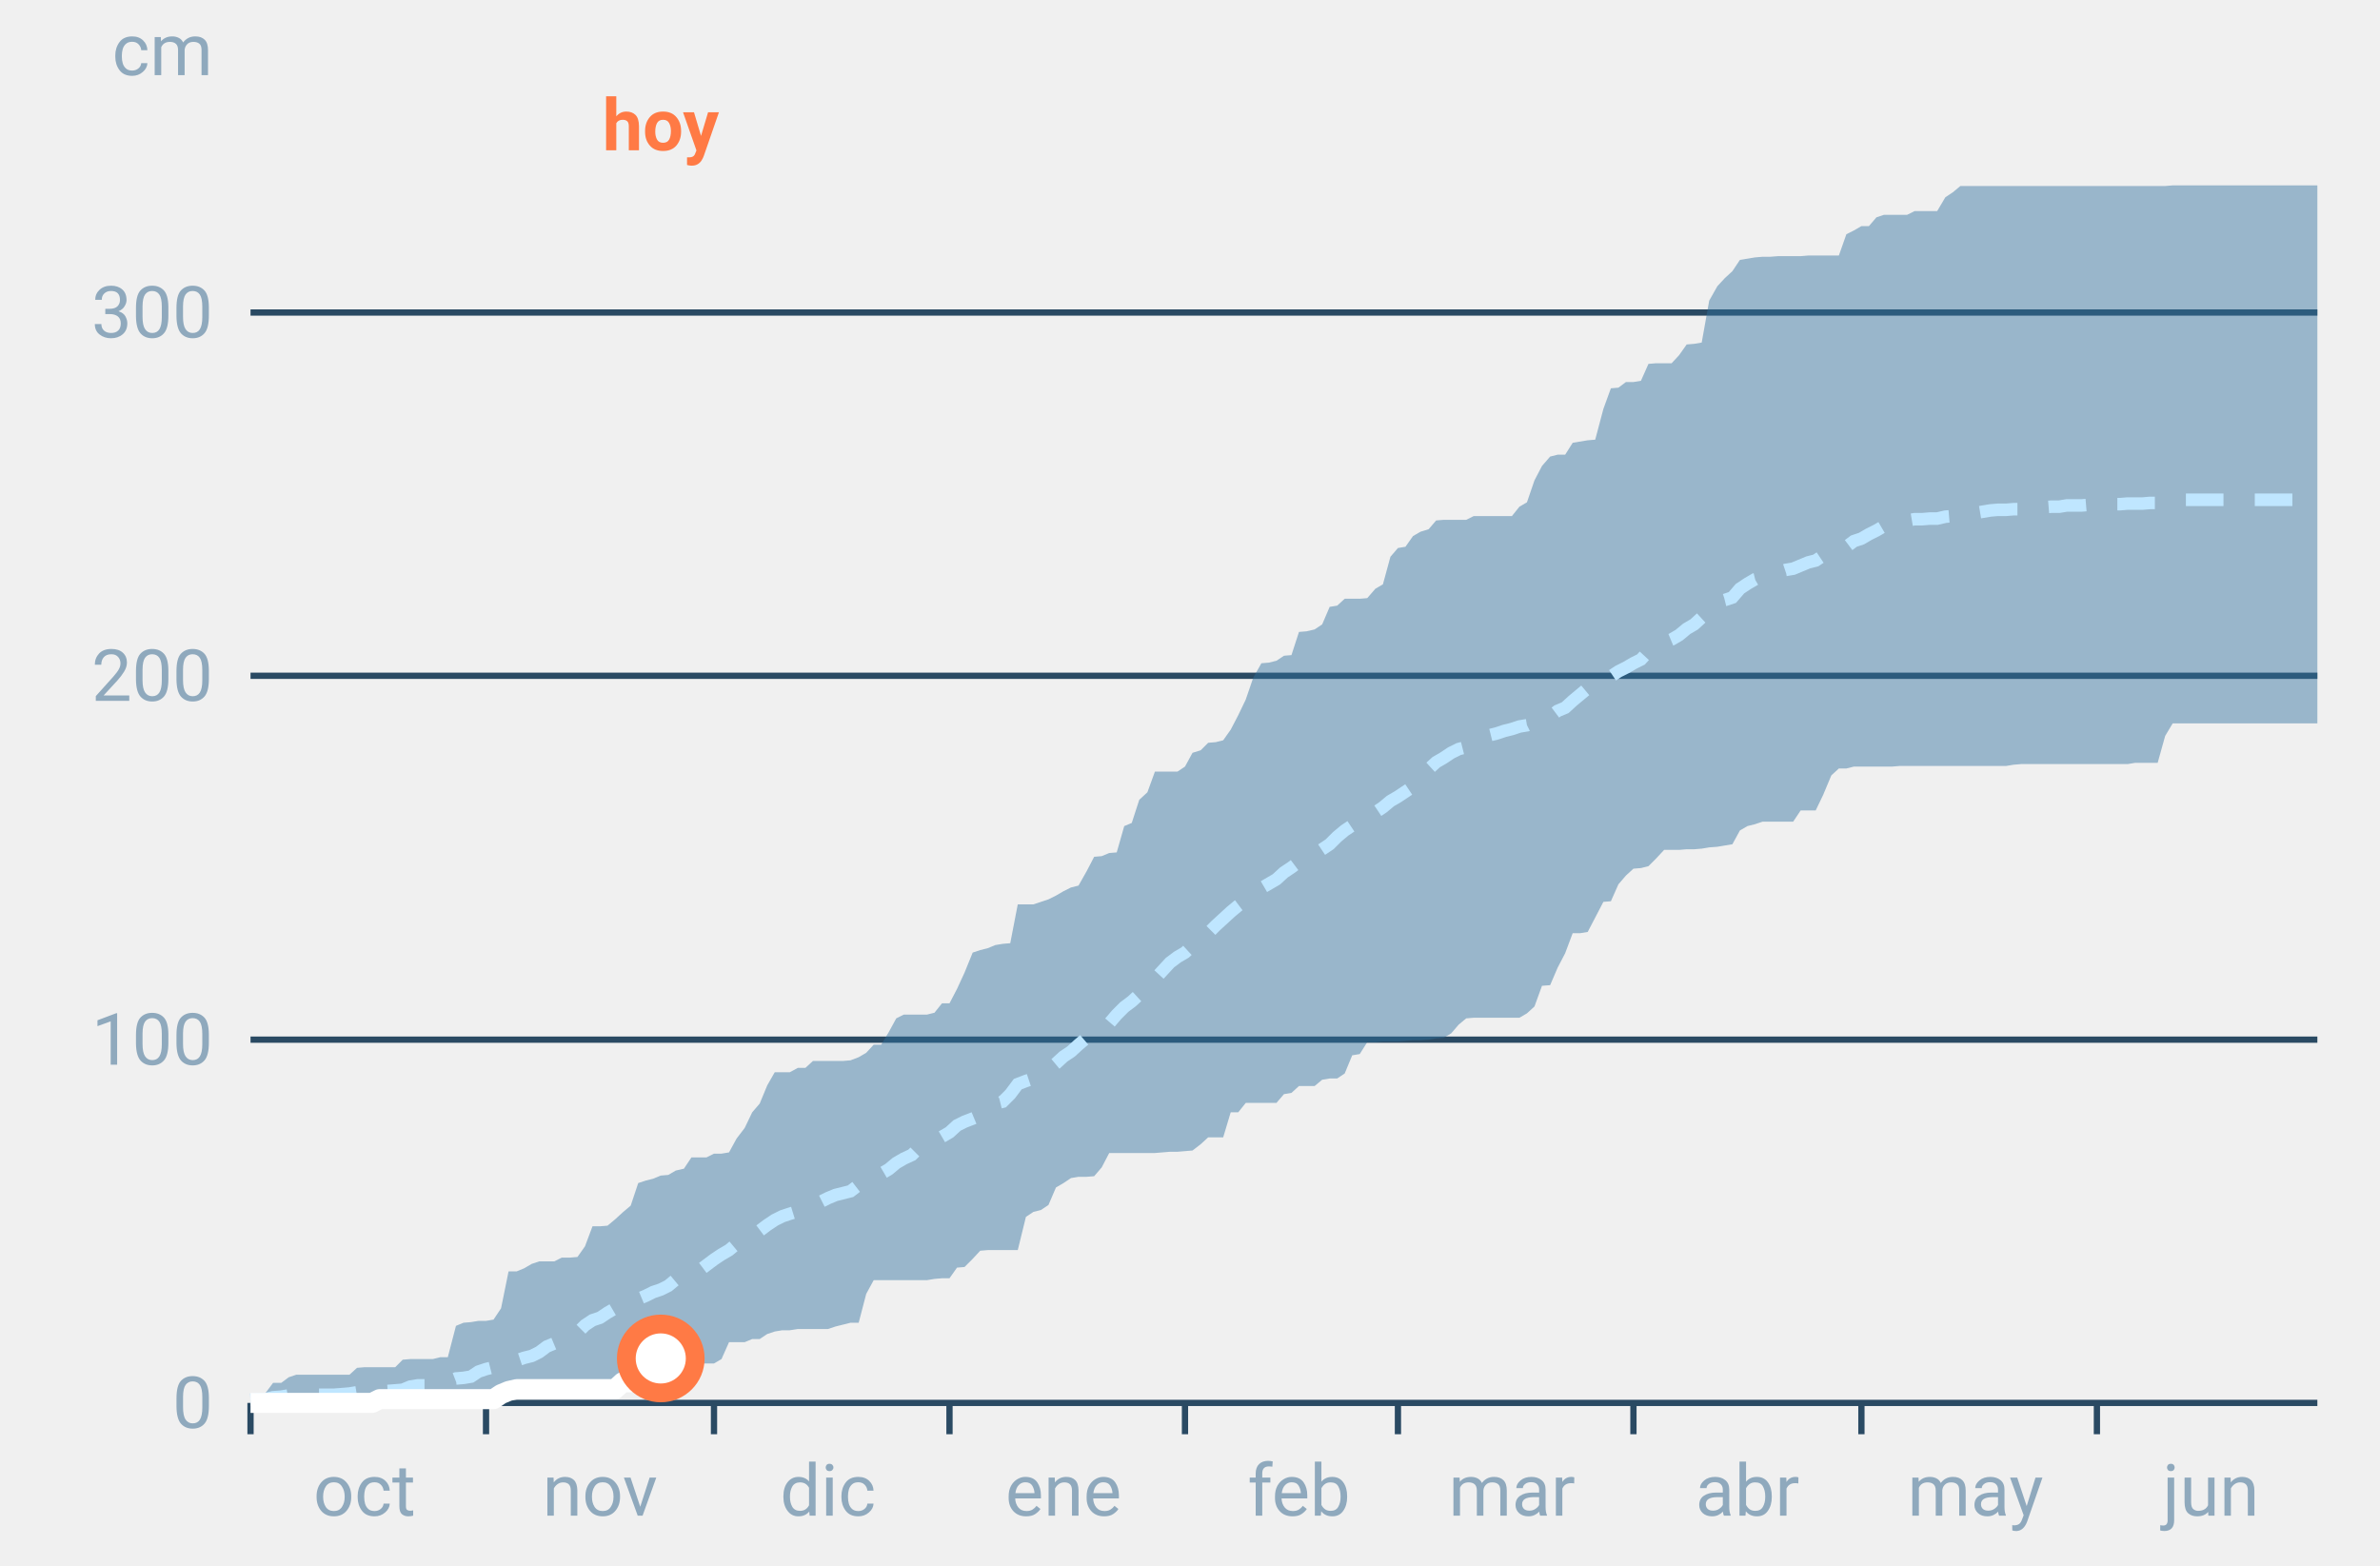
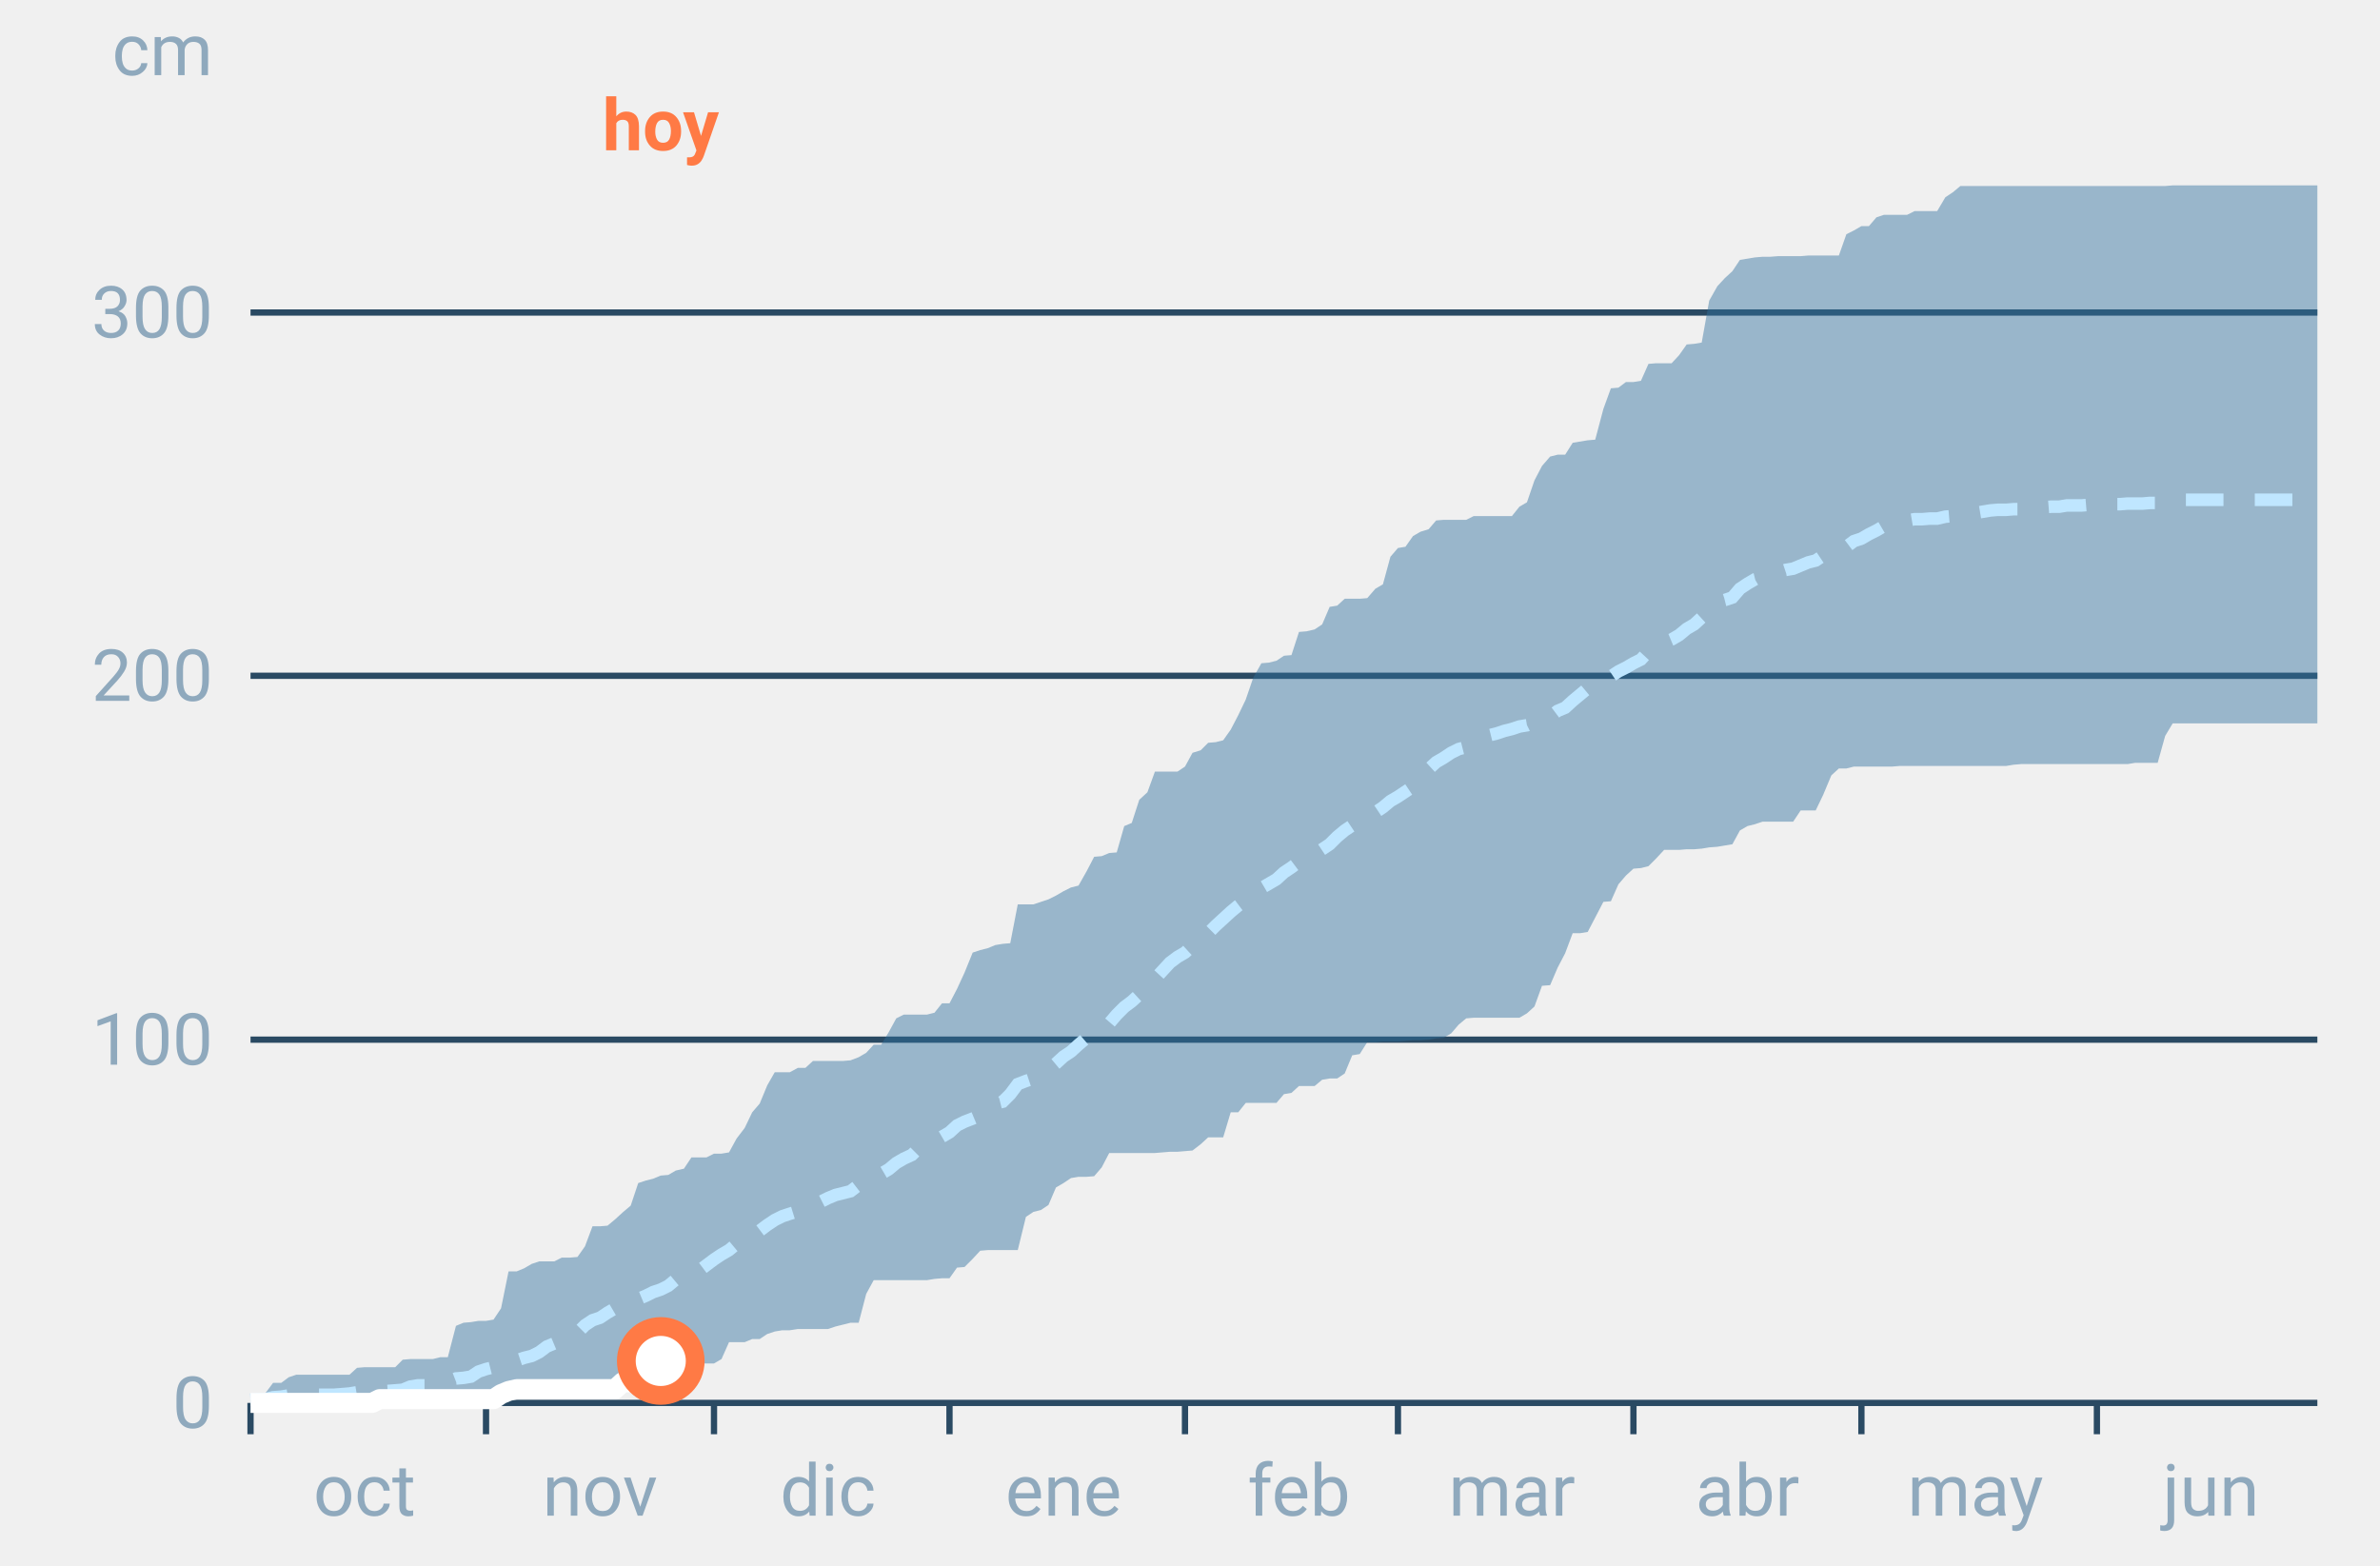
<svg xmlns="http://www.w3.org/2000/svg" font-family="-apple-system,BlinkMacSystemFont,Segoe UI,Roboto,Helvetica,Arial,sans-serif" viewBox="0 0 380 250" role="img" aria-labelledby="cgnv-ac-m" class="cgnv-svg">
  <line x1="40" x2="370" y1="224.0" y2="224.0" stroke="#2a4a63" />
  <text x="34" y="228.0" font-size="11.5" text-anchor="end" fill="#8fa9bd">0</text>
  <line x1="40" x2="370" y1="166.0" y2="166.0" stroke="#2a4a63" />
  <text x="34" y="170.0" font-size="11.5" text-anchor="end" fill="#8fa9bd">100</text>
  <line x1="40" x2="370" y1="107.9" y2="107.9" stroke="#2a4a63" />
  <text x="34" y="111.9" font-size="11.5" text-anchor="end" fill="#8fa9bd">200</text>
  <line x1="40" x2="370" y1="49.9" y2="49.9" stroke="#2a4a63" />
  <text x="34" y="53.9" font-size="11.5" text-anchor="end" fill="#8fa9bd">300</text>
  <text x="34" y="12" font-size="11.5" text-anchor="end" fill="#8fa9bd">cm</text>
  <line x1="40.0" x2="40.0" y1="224" y2="229" stroke="#2a4a63" />
  <text x="58.2" y="242" font-size="11.5" text-anchor="middle" fill="#8fa9bd">oct</text>
  <line x1="77.6" x2="77.6" y1="224" y2="229" stroke="#2a4a63" />
  <text x="95.8" y="242" font-size="11.5" text-anchor="middle" fill="#8fa9bd">nov</text>
  <line x1="114.0" x2="114.0" y1="224" y2="229" stroke="#2a4a63" />
  <text x="132.2" y="242" font-size="11.5" text-anchor="middle" fill="#8fa9bd">dic</text>
  <line x1="151.6" x2="151.6" y1="224" y2="229" stroke="#2a4a63" />
  <text x="169.8" y="242" font-size="11.5" text-anchor="middle" fill="#8fa9bd">ene</text>
  <line x1="189.2" x2="189.2" y1="224" y2="229" stroke="#2a4a63" />
  <text x="207.4" y="242" font-size="11.5" text-anchor="middle" fill="#8fa9bd">feb</text>
  <line x1="223.2" x2="223.2" y1="224" y2="229" stroke="#2a4a63" />
  <text x="241.4" y="242" font-size="11.5" text-anchor="middle" fill="#8fa9bd">mar</text>
  <line x1="260.8" x2="260.8" y1="224" y2="229" stroke="#2a4a63" />
  <text x="279.0" y="242" font-size="11.5" text-anchor="middle" fill="#8fa9bd">abr</text>
  <line x1="297.2" x2="297.2" y1="224" y2="229" stroke="#2a4a63" />
  <text x="315.4" y="242" font-size="11.5" text-anchor="middle" fill="#8fa9bd">may</text>
  <line x1="334.8" x2="334.8" y1="224" y2="229" stroke="#2a4a63" />
  <text x="353.0" y="242" font-size="11.5" text-anchor="middle" fill="#8fa9bd">jun</text>
  <polygon points="40.0,222.5 41.2,222.4 42.4,222.4 43.6,220.8 44.9,220.8 46.1,219.9 47.3,219.5 48.5,219.5 49.7,219.5 50.9,219.5 52.1,219.5 53.3,219.5 54.6,219.5 55.8,219.5 57.0,218.4 58.2,218.3 59.4,218.3 60.6,218.3 61.8,218.3 63.1,218.3 64.3,217.1 65.5,217.0 66.7,217.0 67.9,217.0 69.1,217.0 70.3,216.7 71.5,216.7 72.8,211.7 74.0,211.2 75.2,211.1 76.4,210.9 77.6,210.9 78.8,210.7 80.0,208.9 81.2,203.0 82.5,203.0 83.7,202.5 84.9,201.8 86.1,201.4 87.3,201.4 88.5,201.4 89.7,200.8 91.0,200.8 92.2,200.7 93.4,199.0 94.6,195.8 95.8,195.8 97.0,195.7 98.2,194.7 99.4,193.6 100.7,192.5 101.9,188.9 103.1,188.5 104.3,188.2 105.5,187.7 106.7,187.6 107.9,186.9 109.2,186.6 110.4,184.8 111.6,184.8 112.8,184.8 114.0,184.2 115.2,184.2 116.4,184.0 117.6,181.8 118.9,180.1 120.1,177.6 121.3,176.2 122.5,173.3 123.7,171.2 124.9,171.2 126.1,171.2 127.4,170.5 128.6,170.5 129.8,169.4 131.0,169.4 132.2,169.4 133.4,169.4 134.6,169.4 135.8,169.3 137.1,168.8 138.3,168.1 139.5,166.8 140.7,166.8 141.9,164.8 143.1,162.6 144.3,162.0 145.6,162.0 146.8,162.0 148.0,162.0 149.2,161.7 150.4,160.2 151.6,160.2 152.8,157.9 154.0,155.3 155.3,152.1 156.5,151.7 157.7,151.4 158.9,150.9 160.1,150.7 161.3,150.6 162.5,144.4 163.8,144.4 165.0,144.4 166.2,144.0 167.4,143.6 168.6,143.0 169.8,142.3 171.0,141.7 172.2,141.4 173.5,139.1 174.7,136.8 175.9,136.7 177.1,136.2 178.3,136.1 179.5,131.9 180.7,131.4 181.9,127.7 183.2,126.5 184.4,123.2 185.6,123.2 186.8,123.2 188.0,123.2 189.2,122.4 190.4,120.2 191.7,119.8 192.9,118.6 194.1,118.5 195.3,118.2 196.5,116.5 197.7,114.2 198.9,111.7 200.1,108.2 201.4,105.9 202.6,105.8 203.8,105.5 205.0,104.7 206.2,104.6 207.4,100.9 208.6,100.8 209.9,100.5 211.1,99.7 212.3,96.9 213.5,96.7 214.7,95.6 215.9,95.6 217.1,95.6 218.3,95.5 219.6,94.0 220.8,93.3 222.0,88.9 223.2,87.5 224.4,87.3 225.6,85.6 226.8,84.9 228.1,84.5 229.3,83.1 230.5,83.0 231.7,83.0 232.9,83.0 234.1,83.0 235.3,82.4 236.5,82.4 237.8,82.4 239.0,82.4 240.2,82.4 241.4,82.4 242.6,80.9 243.8,80.2 245.0,76.7 246.2,74.4 247.5,72.9 248.7,72.6 249.9,72.6 251.1,70.7 252.3,70.5 253.5,70.3 254.7,70.2 256.0,65.3 257.2,62.0 258.4,61.9 259.6,61.0 260.8,61.0 262.0,60.8 263.2,58.1 264.4,58.0 265.7,58.0 266.9,58.0 268.1,56.7 269.3,55.0 270.5,54.9 271.7,54.7 272.9,48.0 274.2,45.7 275.4,44.4 276.6,43.3 277.8,41.5 279.0,41.3 280.2,41.1 281.4,41.0 282.6,41.0 283.9,40.9 285.1,40.9 286.3,40.9 287.5,40.9 288.7,40.8 289.9,40.8 291.1,40.8 292.4,40.8 293.6,40.8 294.8,37.4 296.0,36.8 297.2,36.1 298.4,36.1 299.6,34.7 300.8,34.3 302.1,34.3 303.3,34.3 304.5,34.3 305.7,33.7 306.9,33.7 308.1,33.7 309.3,33.7 310.6,31.5 311.8,30.7 313.0,29.7 314.2,29.7 315.4,29.7 316.6,29.7 317.8,29.7 319.0,29.7 320.3,29.7 321.5,29.7 322.7,29.7 323.9,29.7 325.1,29.7 326.3,29.7 327.5,29.7 328.8,29.7 330.0,29.7 331.2,29.7 332.4,29.7 333.6,29.7 334.8,29.7 336.0,29.7 337.2,29.7 338.5,29.7 339.7,29.7 340.9,29.7 342.1,29.7 343.3,29.7 344.5,29.7 345.7,29.7 346.9,29.6 348.2,29.6 349.4,29.6 350.6,29.6 351.8,29.6 353.0,29.6 354.2,29.6 355.4,29.6 356.7,29.6 357.9,29.6 359.1,29.6 360.3,29.6 361.5,29.6 362.7,29.6 363.9,29.6 365.1,29.6 366.4,29.6 367.6,29.6 368.8,29.6 370.0,29.6 370.0,115.5 368.8,115.5 367.6,115.5 366.4,115.5 365.1,115.5 363.9,115.5 362.7,115.5 361.5,115.5 360.3,115.5 359.1,115.5 357.9,115.5 356.7,115.5 355.4,115.5 354.2,115.5 353.0,115.5 351.8,115.5 350.6,115.5 349.4,115.5 348.2,115.5 346.9,115.5 345.7,117.5 344.5,121.8 343.3,121.8 342.1,121.8 340.9,121.8 339.7,122.0 338.5,122.0 337.2,122.0 336.0,122.0 334.8,122.0 333.6,122.0 332.4,122.0 331.2,122.0 330.0,122.0 328.8,122.0 327.5,122.0 326.3,122.0 325.1,122.0 323.9,122.0 322.7,122.0 321.5,122.1 320.3,122.3 319.0,122.3 317.8,122.3 316.6,122.3 315.4,122.3 314.2,122.3 313.0,122.3 311.8,122.3 310.6,122.3 309.3,122.3 308.1,122.3 306.9,122.3 305.7,122.3 304.5,122.3 303.3,122.3 302.1,122.4 300.8,122.4 299.6,122.4 298.4,122.4 297.2,122.4 296.0,122.4 294.8,122.7 293.6,122.7 292.4,123.8 291.1,126.9 289.9,129.4 288.7,129.4 287.5,129.4 286.3,131.2 285.1,131.2 283.9,131.2 282.6,131.2 281.4,131.2 280.2,131.6 279.0,131.9 277.8,132.6 276.6,134.8 275.4,135.0 274.2,135.2 272.9,135.3 271.7,135.5 270.5,135.6 269.3,135.6 268.1,135.7 266.9,135.7 265.7,135.7 264.4,137.1 263.2,138.3 262.0,138.6 260.8,138.7 259.6,139.8 258.4,141.2 257.2,143.9 256.0,144.0 254.7,146.5 253.5,148.8 252.3,149.0 251.1,149.0 249.9,152.2 248.7,154.5 247.5,157.3 246.2,157.4 245.0,160.7 243.8,161.8 242.6,162.5 241.4,162.5 240.2,162.5 239.0,162.5 237.8,162.5 236.5,162.5 235.3,162.5 234.1,162.6 232.9,163.6 231.7,165.0 230.5,165.7 229.3,165.8 228.1,166.0 226.8,166.1 225.6,166.1 224.4,166.2 223.2,166.3 222.0,166.3 220.8,166.3 219.6,166.4 218.3,166.4 217.1,168.3 215.9,168.5 214.7,171.4 213.5,172.2 212.3,172.2 211.1,172.4 209.9,173.4 208.6,173.4 207.4,173.4 206.2,174.5 205.0,174.7 203.8,176.1 202.6,176.1 201.4,176.1 200.1,176.1 198.9,176.1 197.7,177.6 196.5,177.6 195.3,181.6 194.1,181.6 192.9,181.6 191.7,182.7 190.4,183.7 189.2,183.8 188.0,183.9 186.8,183.9 185.6,184.0 184.4,184.1 183.2,184.1 181.9,184.1 180.7,184.1 179.5,184.1 178.3,184.1 177.1,184.1 175.9,186.4 174.7,187.8 173.5,187.9 172.2,187.9 171.0,188.1 169.8,188.9 168.6,189.6 167.4,192.4 166.2,193.2 165.0,193.5 163.8,194.3 162.5,199.6 161.3,199.6 160.1,199.6 158.9,199.6 157.7,199.6 156.5,199.7 155.3,201.0 154.0,202.3 152.8,202.4 151.6,204.1 150.4,204.1 149.2,204.2 148.0,204.4 146.8,204.4 145.6,204.4 144.3,204.4 143.1,204.4 141.9,204.4 140.7,204.4 139.5,204.4 138.3,206.6 137.1,211.2 135.8,211.2 134.6,211.5 133.4,211.8 132.2,212.2 131.0,212.2 129.8,212.2 128.6,212.2 127.4,212.2 126.1,212.4 124.9,212.4 123.7,212.6 122.5,213.0 121.3,213.8 120.1,213.8 118.9,214.3 117.6,214.3 116.4,214.3 115.2,217.0 114.0,217.7 112.8,217.7 111.6,217.7 110.4,217.7 109.2,217.7 107.9,217.7 106.7,220.9 105.5,221.0 104.3,221.0 103.1,221.2 101.9,221.3 100.7,221.9 99.4,221.9 98.2,221.9 97.0,221.9 95.8,221.9 94.6,221.9 93.4,221.9 92.2,221.9 91.0,221.9 89.7,221.9 88.5,222.2 87.3,222.6 86.1,223.2 84.9,223.3 83.7,223.3 82.5,223.3 81.2,223.5 80.0,223.8 78.8,224.0 77.6,224.0 76.4,224.0 75.2,224.0 74.0,224.0 72.8,224.0 71.5,224.0 70.3,224.0 69.1,224.0 67.9,224.0 66.7,224.0 65.5,224.0 64.3,224.0 63.1,224.0 61.8,224.0 60.6,224.0 59.4,224.0 58.2,224.0 57.0,224.0 55.8,224.0 54.6,224.0 53.3,224.0 52.1,224.0 50.9,224.0 49.7,224.0 48.5,224.0 47.3,224.0 46.1,224.0 44.9,224.0 43.6,224.0 42.4,224.0 41.2,224.0 40.0,224.0" fill="#2f6f9f" fill-opacity=".45" />
  <polyline points="40.0,223.5 41.2,223.4 42.4,223.4 43.6,223.1 44.9,223.0 46.1,222.8 47.3,222.8 48.5,222.8 49.7,222.7 50.9,222.7 52.1,222.7 53.3,222.7 54.6,222.6 55.8,222.5 57.0,222.3 58.2,222.3 59.4,222.2 60.6,222.2 61.8,222.1 63.1,222.0 64.3,221.9 65.5,221.4 66.7,221.2 67.9,221.2 69.1,221.0 70.3,220.9 71.5,220.6 72.8,220.1 74.0,220.0 75.2,219.8 76.4,219.0 77.6,218.6 78.8,218.3 80.0,218.2 81.2,217.6 82.5,217.2 83.7,216.8 84.9,216.5 86.1,215.9 87.3,215.0 88.5,214.5 89.7,213.8 91.0,213.5 92.2,212.8 93.4,211.6 94.6,210.8 95.8,210.4 97.0,209.6 98.2,208.9 99.4,208.4 100.7,208.0 101.9,207.4 103.1,206.9 104.3,206.3 105.5,205.9 106.7,205.3 107.9,204.3 109.2,204.0 110.4,203.6 111.6,202.9 112.8,202.0 114.0,201.1 115.2,200.3 116.4,199.6 117.6,198.6 118.9,197.6 120.1,196.9 121.3,196.5 122.5,195.6 123.7,194.8 124.9,194.2 126.1,193.8 127.4,193.4 128.6,193.1 129.8,192.5 131.0,191.9 132.2,191.3 133.4,190.8 134.6,190.5 135.8,190.2 137.1,189.2 138.3,188.4 139.5,187.8 140.7,187.4 141.9,186.7 143.1,185.7 144.3,185.0 145.6,184.4 146.8,183.2 148.0,182.7 149.2,182.2 150.4,181.5 151.6,180.8 152.8,179.7 154.0,179.1 155.3,178.6 156.5,178.1 157.7,176.8 158.9,176.2 160.1,175.9 161.3,174.7 162.5,173.1 163.8,172.6 165.0,172.2 166.2,171.5 167.4,170.8 168.6,169.8 169.8,168.7 171.0,167.9 172.2,166.8 173.5,165.7 174.7,164.9 175.9,164.4 177.1,163.4 178.3,162.0 179.5,160.8 180.7,159.9 181.9,158.8 183.2,157.8 184.4,156.3 185.6,155.0 186.8,153.7 188.0,152.8 189.2,152.1 190.4,151.0 191.7,150.4 192.9,149.0 194.1,147.8 195.3,146.7 196.5,145.6 197.7,144.6 198.9,143.7 200.1,142.8 201.4,141.8 202.6,141.1 203.8,140.4 205.0,139.3 206.2,138.5 207.4,137.6 208.6,136.9 209.9,136.4 211.1,135.6 212.3,134.8 213.5,133.6 214.7,132.6 215.9,131.8 217.1,131.4 218.3,130.6 219.6,129.7 220.8,128.9 222.0,127.9 223.2,127.2 224.4,126.4 225.6,125.6 226.8,124.2 228.1,122.8 229.3,121.7 230.5,121.0 231.7,120.2 232.9,119.6 234.1,119.3 235.3,118.7 236.5,118.0 237.8,117.4 239.0,117.1 240.2,116.7 241.4,116.4 242.6,116.0 243.8,115.8 245.0,115.2 246.2,114.8 247.5,114.4 248.7,113.5 249.9,113.0 251.1,111.9 252.3,110.9 253.5,109.9 254.7,109.1 256.0,108.5 257.2,108.0 258.4,107.2 259.6,106.6 260.8,105.9 262.0,105.3 263.2,104.0 264.4,103.2 265.7,102.6 266.9,102.1 268.1,101.4 269.3,100.4 270.5,99.7 271.7,98.6 272.9,96.7 274.2,96.1 275.4,95.8 276.6,95.4 277.8,94.0 279.0,93.2 280.2,92.5 281.4,92.2 282.6,91.8 283.9,91.4 285.1,91.0 286.3,90.8 287.5,90.3 288.7,89.8 289.9,89.5 291.1,88.7 292.4,88.1 293.6,87.6 294.8,87.3 296.0,86.4 297.2,86.0 298.4,85.3 299.6,84.7 300.8,84.0 302.1,83.7 303.3,83.4 304.5,83.1 305.7,82.9 306.9,82.9 308.1,82.8 309.3,82.8 310.6,82.5 311.8,82.4 313.0,82.2 314.2,82.0 315.4,81.9 316.6,81.7 317.8,81.5 319.0,81.4 320.3,81.4 321.5,81.3 322.7,81.3 323.9,81.3 325.1,81.1 326.3,81.0 327.5,80.9 328.8,80.9 330.0,80.7 331.2,80.7 332.4,80.7 333.6,80.6 334.8,80.5 336.0,80.5 337.2,80.5 338.5,80.5 339.7,80.4 340.9,80.4 342.1,80.4 343.3,80.3 344.5,80.3 345.7,80.0 346.9,79.9 348.2,79.8 349.4,79.8 350.6,79.8 351.8,79.8 353.0,79.8 354.2,79.8 355.4,79.8 356.7,79.8 357.9,79.8 359.1,79.8 360.3,79.8 361.5,79.8 362.7,79.8 363.9,79.8 365.1,79.8 366.4,79.8 367.6,79.8 368.8,79.8 370.0,79.8" fill="none" stroke="#bfe6ff" stroke-width="2" stroke-dasharray="6 5" />
-   <polyline points="40.0,224.0 41.2,224.0 42.4,224.0 43.6,224.0 44.9,224.0 46.1,224.0 47.3,224.0 48.5,224.0 49.7,224.0 50.9,224.0 52.1,224.0 53.3,224.0 54.6,224.0 55.8,224.0 57.0,224.0 58.2,224.0 59.4,224.0 60.6,223.4 61.8,223.4 63.1,223.4 64.3,223.4 65.5,223.4 66.7,223.4 67.9,223.4 69.1,223.4 70.3,223.4 71.5,223.4 72.8,223.4 74.0,223.4 75.2,223.4 76.4,223.4 77.6,223.4 78.8,223.4 80.0,222.6 81.2,222.1 82.5,221.8 83.7,221.8 84.9,221.8 86.1,221.8 87.3,221.8 88.5,221.8 89.7,221.8 91.0,221.8 92.2,221.8 93.4,221.8 94.6,221.8 95.8,221.8 97.0,221.8 98.2,221.8 99.4,220.7 100.7,220.7 101.9,220.2 103.1,218.3 104.3,217.3 105.5,216.9" fill="none" stroke="#fff" stroke-width="3.2" stroke-linejoin="round" />
-   <circle cx="105.5" cy="216.9" r="5.5" fill="#fff" stroke="#ff7a45" stroke-width="3" />
+   <polyline points="40.0,224.0 41.2,224.0 42.4,224.0 43.6,224.0 44.9,224.0 46.1,224.0 47.3,224.0 48.5,224.0 49.7,224.0 50.9,224.0 52.1,224.0 53.3,224.0 54.6,224.0 55.8,224.0 57.0,224.0 58.2,224.0 59.4,224.0 60.6,223.4 61.8,223.4 63.1,223.4 64.3,223.4 65.5,223.4 66.7,223.4 67.9,223.4 69.1,223.4 70.3,223.4 71.5,223.4 72.8,223.4 74.0,223.4 75.2,223.4 76.4,223.4 77.6,223.4 78.8,223.4 80.0,222.6 81.2,222.1 82.5,221.8 83.7,221.8 84.9,221.8 86.1,221.8 87.3,221.8 88.5,221.8 89.7,221.8 91.0,221.8 92.2,221.8 93.4,221.8 94.6,221.8 95.8,221.8 97.0,221.8 98.2,221.8 99.4,220.7 100.7,220.7 101.9,220.2 103.1,218.3 104.3,217.3 105.5,217.3" fill="none" stroke="#fff" stroke-width="3.2" stroke-linejoin="round" />
+   <circle cx="105.5" cy="217.3" r="5.5" fill="#fff" stroke="#ff7a45" stroke-width="3" />
  <text x="105.5" y="24" font-size="11.5" font-weight="700" text-anchor="middle" fill="#ff7a45">hoy</text>
</svg>
